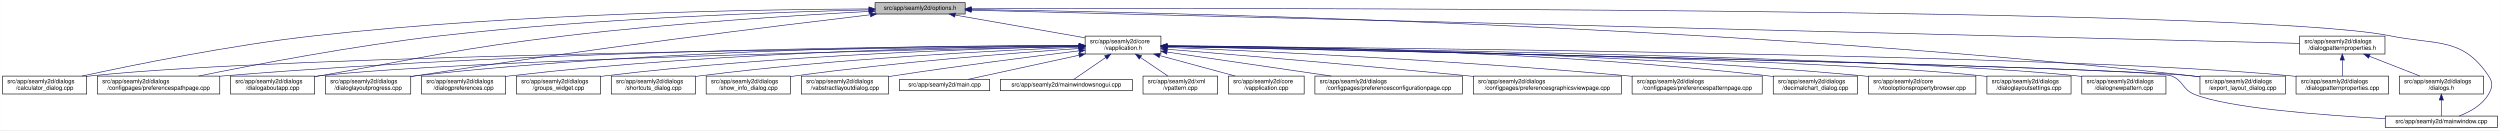
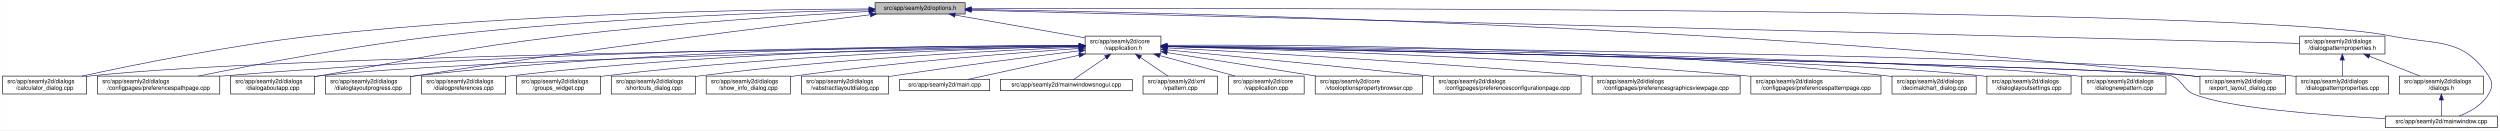
<svg xmlns="http://www.w3.org/2000/svg" xmlns:xlink="http://www.w3.org/1999/xlink" width="4189pt" height="218pt" viewBox="0.00 0.00 4188.50 218.00">
  <g id="graph0" class="graph" transform="scale(1 1) rotate(0) translate(4 214)">
    <polygon fill="white" stroke="transparent" points="-4,4 -4,-214 4184.5,-214 4184.5,4 -4,4" />
    <g id="node1" class="node">
      <g id="a_node1">
        <a xlink:title=" ">
          <polygon fill="#bfbfbf" stroke="black" points="1462,-190.5 1462,-209.5 1613,-209.5 1613,-190.5 1462,-190.5" />
          <text text-anchor="middle" x="1537.5" y="-197.5" font-family="Helvetica,sans-Serif" font-size="10.00">src/app/seamly2d/options.h</text>
        </a>
      </g>
    </g>
    <g id="node2" class="node">
      <g id="a_node2">
        <a xlink:href="../../d9/d02/vapplication_8h.html" target="_top" xlink:title=" ">
          <polygon fill="white" stroke="black" points="1814,-123.5 1814,-153.5 1941,-153.5 1941,-123.5 1814,-123.5" />
          <text text-anchor="start" x="1822" y="-141.5" font-family="Helvetica,sans-Serif" font-size="10.00">src/app/seamly2d/core</text>
          <text text-anchor="middle" x="1877.5" y="-130.5" font-family="Helvetica,sans-Serif" font-size="10.00">/vapplication.h</text>
        </a>
      </g>
    </g>
    <g id="edge1" class="edge">
      <path fill="none" stroke="midnightblue" d="M1596.4,-188.69C1657.09,-178.07 1751.41,-161.57 1813.8,-150.65" />
      <polygon fill="midnightblue" stroke="midnightblue" points="1595.46,-185.3 1586.21,-190.48 1596.67,-192.2 1595.46,-185.3" />
    </g>
    <g id="node4" class="node">
      <g id="a_node4">
        <a xlink:href="../../d7/dfa/calculator__dialog_8cpp.html" target="_top" xlink:title=" ">
          <polygon fill="white" stroke="black" points="0,-56.5 0,-86.5 141,-86.5 141,-56.5 0,-56.5" />
          <text text-anchor="start" x="8" y="-74.5" font-family="Helvetica,sans-Serif" font-size="10.00">src/app/seamly2d/dialogs</text>
          <text text-anchor="middle" x="70.5" y="-63.5" font-family="Helvetica,sans-Serif" font-size="10.00">/calculator_dialog.cpp</text>
        </a>
      </g>
    </g>
    <g id="edge25" class="edge">
      <path fill="none" stroke="midnightblue" d="M1451.6,-199.05C1276.35,-198.3 865.18,-192.2 522.5,-154 382.23,-138.36 219.85,-105.39 132.99,-86.53" />
      <polygon fill="midnightblue" stroke="midnightblue" points="1451.78,-202.55 1461.79,-199.09 1451.8,-195.55 1451.78,-202.55" />
    </g>
-     <g id="node7" class="node">
-       <g id="a_node7">
+     <g id="node8" class="node">
+       <g id="a_node8">
        <a xlink:href="../../dc/d20/preferencespathpage_8cpp.html" target="_top" xlink:title=" ">
          <polygon fill="white" stroke="black" points="159,-56.5 159,-86.5 364,-86.5 364,-56.5 159,-56.5" />
          <text text-anchor="start" x="167" y="-74.5" font-family="Helvetica,sans-Serif" font-size="10.00">src/app/seamly2d/dialogs</text>
          <text text-anchor="middle" x="261.5" y="-63.5" font-family="Helvetica,sans-Serif" font-size="10.00">/configpages/preferencespathpage.cpp</text>
        </a>
      </g>
    </g>
    <g id="edge26" class="edge">
      <path fill="none" stroke="midnightblue" d="M1451.55,-197.43C1304.18,-194.02 993.94,-183.67 733.5,-154 588.08,-137.43 419.52,-105.12 328.37,-86.55" />
      <polygon fill="midnightblue" stroke="midnightblue" points="1451.8,-200.94 1461.88,-197.67 1451.96,-193.94 1451.8,-200.94" />
    </g>
-     <g id="node10" class="node">
-       <g id="a_node10">
+     <g id="node11" class="node">
+       <g id="a_node11">
        <a xlink:href="../../dd/d64/dialogaboutapp_8cpp.html" target="_top" xlink:title=" ">
          <polygon fill="white" stroke="black" points="382,-56.5 382,-86.5 523,-86.5 523,-56.5 382,-56.5" />
          <text text-anchor="start" x="390" y="-74.5" font-family="Helvetica,sans-Serif" font-size="10.00">src/app/seamly2d/dialogs</text>
          <text text-anchor="middle" x="452.5" y="-63.5" font-family="Helvetica,sans-Serif" font-size="10.00">/dialogaboutapp.cpp</text>
        </a>
      </g>
    </g>
    <g id="edge27" class="edge">
      <path fill="none" stroke="midnightblue" d="M1451.61,-194.81C1335.9,-188.63 1123.69,-175.44 943.5,-154 759.28,-132.08 714.3,-118.64 531.5,-87 528.75,-86.52 525.95,-86.03 523.12,-85.54" />
      <polygon fill="midnightblue" stroke="midnightblue" points="1451.65,-198.31 1461.82,-195.35 1452.02,-191.32 1451.65,-198.31" />
    </g>
-     <g id="node11" class="node">
-       <g id="a_node11">
+     <g id="node12" class="node">
+       <g id="a_node12">
        <a xlink:href="../../d6/d89/dialoglayoutprogress_8cpp.html" target="_top" xlink:title=" ">
          <polygon fill="white" stroke="black" points="541,-56.5 541,-86.5 684,-86.5 684,-56.5 541,-56.5" />
          <text text-anchor="start" x="549" y="-74.5" font-family="Helvetica,sans-Serif" font-size="10.00">src/app/seamly2d/dialogs</text>
          <text text-anchor="middle" x="612.5" y="-63.5" font-family="Helvetica,sans-Serif" font-size="10.00">/dialoglayoutprogress.cpp</text>
        </a>
      </g>
    </g>
    <g id="edge28" class="edge">
      <path fill="none" stroke="midnightblue" d="M1453.96,-189.26C1302.07,-171.26 970.65,-130.62 692.5,-87 689.71,-86.56 686.87,-86.11 684,-85.63" />
      <polygon fill="midnightblue" stroke="midnightblue" points="1453.8,-192.77 1464.15,-190.47 1454.63,-185.82 1453.8,-192.77" />
    </g>
    <g id="node17" class="node">
      <g id="a_node17">
        <a xlink:href="../../dd/d54/export__layout__dialog_8cpp.html" target="_top" xlink:title=" ">
          <polygon fill="white" stroke="black" points="3682,-56.5 3682,-86.5 3825,-86.5 3825,-56.5 3682,-56.5" />
          <text text-anchor="start" x="3690" y="-74.5" font-family="Helvetica,sans-Serif" font-size="10.00">src/app/seamly2d/dialogs</text>
          <text text-anchor="middle" x="3753.5" y="-63.5" font-family="Helvetica,sans-Serif" font-size="10.00">/export_layout_dialog.cpp</text>
        </a>
      </g>
    </g>
    <g id="edge33" class="edge">
      <path fill="none" stroke="midnightblue" d="M1623.63,-198.01C1913.04,-193.91 2876.71,-174.17 3667.5,-87 3672.17,-86.49 3676.96,-85.88 3681.79,-85.22" />
      <polygon fill="midnightblue" stroke="midnightblue" points="1623.17,-194.51 1613.22,-198.15 1623.26,-201.51 1623.17,-194.51" />
    </g>
    <g id="node24" class="node">
      <g id="a_node24">
        <a xlink:href="../../d8/dd9/mainwindow_8cpp.html" target="_top" xlink:title=" ">
          <polygon fill="white" stroke="black" points="3992.5,-0.5 3992.5,-19.5 4180.5,-19.5 4180.5,-0.5 3992.5,-0.5" />
          <text text-anchor="middle" x="4086.5" y="-7.5" font-family="Helvetica,sans-Serif" font-size="10.00">src/app/seamly2d/mainwindow.cpp</text>
        </a>
      </g>
    </g>
    <g id="edge34" class="edge">
      <path fill="none" stroke="midnightblue" d="M1623.35,-199.29C2031.33,-200.44 3764.18,-202.4 4000.5,-154 4078.04,-138.12 4121.3,-152.66 4165.5,-87 4173.19,-75.57 4172.42,-67.91 4165.5,-56 4154.95,-37.85 4134.04,-26.41 4116.38,-19.61" />
      <polygon fill="midnightblue" stroke="midnightblue" points="1623.11,-195.79 1613.1,-199.26 1623.09,-202.79 1623.11,-195.79" />
    </g>
    <g id="node26" class="node">
      <g id="a_node26">
        <a xlink:href="../../d5/d4e/dialogpatternproperties_8h.html" target="_top" xlink:title=" ">
          <polygon fill="white" stroke="black" points="3849,-123.5 3849,-153.5 3992,-153.5 3992,-123.5 3849,-123.5" />
          <text text-anchor="start" x="3857" y="-141.5" font-family="Helvetica,sans-Serif" font-size="10.00">src/app/seamly2d/dialogs</text>
          <text text-anchor="middle" x="3920.5" y="-130.5" font-family="Helvetica,sans-Serif" font-size="10.00">/dialogpatternproperties.h</text>
        </a>
      </g>
    </g>
    <g id="edge29" class="edge">
      <path fill="none" stroke="midnightblue" d="M1623.09,-196.86C1999.19,-187.47 3501.88,-149.95 3848.79,-141.29" />
      <polygon fill="midnightblue" stroke="midnightblue" points="1623,-193.36 1613.09,-197.11 1623.17,-200.36 1623,-193.36" />
    </g>
    <g id="node3" class="node">
      <g id="a_node3">
        <a xlink:href="../../d3/dd8/vapplication_8cpp.html" target="_top" xlink:title=" ">
          <polygon fill="white" stroke="black" points="2054,-56.5 2054,-86.5 2181,-86.5 2181,-56.5 2054,-56.5" />
          <text text-anchor="start" x="2062" y="-74.5" font-family="Helvetica,sans-Serif" font-size="10.00">src/app/seamly2d/core</text>
          <text text-anchor="middle" x="2117.5" y="-63.5" font-family="Helvetica,sans-Serif" font-size="10.00">/vapplication.cpp</text>
        </a>
      </g>
    </g>
    <g id="edge2" class="edge">
      <path fill="none" stroke="midnightblue" d="M1938.98,-120.85C1978.11,-110.25 2028.23,-96.68 2065.4,-86.61" />
      <polygon fill="midnightblue" stroke="midnightblue" points="1938.02,-117.48 1929.28,-123.48 1939.85,-124.24 1938.02,-117.48" />
    </g>
    <g id="edge3" class="edge">
      <path fill="none" stroke="midnightblue" d="M1803.71,-136.84C1517.13,-134.05 477.67,-121.71 149.5,-87 146.73,-86.71 143.9,-86.37 141.06,-86" />
      <polygon fill="midnightblue" stroke="midnightblue" points="1803.95,-140.34 1813.99,-136.94 1804.02,-133.34 1803.95,-140.34" />
    </g>
    <g id="node5" class="node">
      <g id="a_node5">
-         <a xlink:href="../../d2/d2d/preferencesconfigurationpage_8cpp.html" target="_top" xlink:title=" ">
-           <polygon fill="white" stroke="black" points="2199,-56.5 2199,-86.5 2446,-86.5 2446,-56.5 2199,-56.5" />
-           <text text-anchor="start" x="2207" y="-74.5" font-family="Helvetica,sans-Serif" font-size="10.00">src/app/seamly2d/dialogs</text>
-           <text text-anchor="middle" x="2322.5" y="-63.5" font-family="Helvetica,sans-Serif" font-size="10.00">/configpages/preferencesconfigurationpage.cpp</text>
+         <a xlink:href="../../d2/d00/vtooloptionspropertybrowser_8cpp.html" target="_top" xlink:title=" ">
+           <polygon fill="white" stroke="black" points="2199.5,-56.5 2199.5,-86.5 2379.5,-86.5 2379.5,-56.5 2199.5,-56.5" />
+           <text text-anchor="start" x="2207.5" y="-74.5" font-family="Helvetica,sans-Serif" font-size="10.00">src/app/seamly2d/core</text>
+           <text text-anchor="middle" x="2289.5" y="-63.5" font-family="Helvetica,sans-Serif" font-size="10.00">/vtooloptionspropertybrowser.cpp</text>
        </a>
      </g>
    </g>
    <g id="edge4" class="edge">
-       <path fill="none" stroke="midnightblue" d="M1951.61,-126.68C2026.97,-115.67 2144.08,-98.56 2226.5,-86.52" />
-       <polygon fill="midnightblue" stroke="midnightblue" points="1950.65,-123.28 1941.26,-128.19 1951.66,-130.2 1950.65,-123.28" />
+       <path fill="none" stroke="midnightblue" d="M1951.47,-125.83C2021.31,-114.81 2126.15,-98.27 2200.53,-86.54" />
+       <polygon fill="midnightblue" stroke="midnightblue" points="1950.76,-122.4 1941.42,-127.42 1951.85,-129.31 1950.76,-122.4" />
    </g>
    <g id="node6" class="node">
      <g id="a_node6">
+         <a xlink:href="../../d2/d2d/preferencesconfigurationpage_8cpp.html" target="_top" xlink:title=" ">
+           <polygon fill="white" stroke="black" points="2398,-56.5 2398,-86.5 2645,-86.5 2645,-56.5 2398,-56.5" />
+           <text text-anchor="start" x="2406" y="-74.5" font-family="Helvetica,sans-Serif" font-size="10.00">src/app/seamly2d/dialogs</text>
+           <text text-anchor="middle" x="2521.5" y="-63.5" font-family="Helvetica,sans-Serif" font-size="10.00">/configpages/preferencesconfigurationpage.cpp</text>
+         </a>
+       </g>
+     </g>
+     <g id="edge5" class="edge">
+       <path fill="none" stroke="midnightblue" d="M1951.49,-130.42C2050.9,-120.86 2233.06,-103.15 2388.5,-87 2391.62,-86.68 2394.78,-86.35 2397.97,-86.01" />
+       <polygon fill="midnightblue" stroke="midnightblue" points="1950.87,-126.97 1941.25,-131.41 1951.54,-133.94 1950.87,-126.97" />
+     </g>
+     <g id="node7" class="node">
+       <g id="a_node7">
        <a xlink:href="../../d9/d70/preferencesgraphicsviewpage_8cpp.html" target="_top" xlink:title=" ">
-           <polygon fill="white" stroke="black" points="2464.5,-56.5 2464.5,-86.5 2712.5,-86.5 2712.5,-56.5 2464.5,-56.5" />
-           <text text-anchor="start" x="2472.5" y="-74.5" font-family="Helvetica,sans-Serif" font-size="10.00">src/app/seamly2d/dialogs</text>
-           <text text-anchor="middle" x="2588.5" y="-63.5" font-family="Helvetica,sans-Serif" font-size="10.00">/configpages/preferencesgraphicsviewpage.cpp</text>
-         </a>
-       </g>
-     </g>
-     <g id="edge5" class="edge">
-       <path fill="none" stroke="midnightblue" d="M1951.12,-131.54C2060.84,-122.55 2273.75,-104.69 2454.5,-87 2457.76,-86.68 2461.06,-86.35 2464.4,-86.02" />
-       <polygon fill="midnightblue" stroke="midnightblue" points="1950.83,-128.05 1941.15,-132.36 1951.4,-135.03 1950.83,-128.05" />
+           <polygon fill="white" stroke="black" points="2663.5,-56.5 2663.5,-86.5 2911.5,-86.5 2911.5,-56.5 2663.5,-56.5" />
+           <text text-anchor="start" x="2671.5" y="-74.5" font-family="Helvetica,sans-Serif" font-size="10.00">src/app/seamly2d/dialogs</text>
+           <text text-anchor="middle" x="2787.5" y="-63.5" font-family="Helvetica,sans-Serif" font-size="10.00">/configpages/preferencesgraphicsviewpage.cpp</text>
+         </a>
+       </g>
    </g>
    <g id="edge6" class="edge">
+       <path fill="none" stroke="midnightblue" d="M1951.23,-133.76C2089.22,-126.51 2395.82,-109.32 2653.5,-87 2656.76,-86.72 2660.07,-86.42 2663.41,-86.12" />
+       <polygon fill="midnightblue" stroke="midnightblue" points="1951,-130.26 1941.19,-134.28 1951.36,-137.25 1951,-130.26" />
+     </g>
+     <g id="edge7" class="edge">
      <path fill="none" stroke="midnightblue" d="M1803.86,-137.54C1585.24,-137.11 921.06,-131.93 372.5,-87 369.79,-86.78 367.04,-86.54 364.27,-86.28" />
      <polygon fill="midnightblue" stroke="midnightblue" points="1803.92,-141.04 1813.93,-137.56 1803.93,-134.04 1803.92,-141.04" />
    </g>
-     <g id="node8" class="node">
-       <g id="a_node8">
-         <a xlink:href="../../dc/d63/preferencespatternpage_8cpp.html" target="_top" xlink:title=" ">
-           <polygon fill="white" stroke="black" points="2730.5,-56.5 2730.5,-86.5 2948.5,-86.5 2948.5,-56.5 2730.5,-56.5" />
-           <text text-anchor="start" x="2738.5" y="-74.5" font-family="Helvetica,sans-Serif" font-size="10.00">src/app/seamly2d/dialogs</text>
-           <text text-anchor="middle" x="2839.5" y="-63.5" font-family="Helvetica,sans-Serif" font-size="10.00">/configpages/preferencespatternpage.cpp</text>
-         </a>
-       </g>
-     </g>
-     <g id="edge7" class="edge">
-       <path fill="none" stroke="midnightblue" d="M1951.37,-134.63C2098.27,-128.59 2437.42,-112.93 2721.5,-87 2724.38,-86.74 2727.29,-86.46 2730.23,-86.17" />
-       <polygon fill="midnightblue" stroke="midnightblue" points="1950.98,-131.15 1941.13,-135.05 1951.26,-138.14 1950.98,-131.15" />
-     </g>
    <g id="node9" class="node">
      <g id="a_node9">
+         <a xlink:href="../../dc/d63/preferencespatternpage_8cpp.html" target="_top" xlink:title=" ">
+           <polygon fill="white" stroke="black" points="2929.5,-56.5 2929.5,-86.5 3147.5,-86.5 3147.5,-56.5 2929.5,-56.5" />
+           <text text-anchor="start" x="2937.5" y="-74.5" font-family="Helvetica,sans-Serif" font-size="10.00">src/app/seamly2d/dialogs</text>
+           <text text-anchor="middle" x="3038.5" y="-63.5" font-family="Helvetica,sans-Serif" font-size="10.00">/configpages/preferencespatternpage.cpp</text>
+         </a>
+       </g>
+     </g>
+     <g id="edge8" class="edge">
+       <path fill="none" stroke="midnightblue" d="M1951.23,-135.8C2121.97,-131.46 2557.62,-118.04 2920.5,-87 2923.38,-86.75 2926.3,-86.49 2929.24,-86.21" />
+       <polygon fill="midnightblue" stroke="midnightblue" points="1951.01,-132.31 1941.1,-136.06 1951.19,-139.3 1951.01,-132.31" />
+     </g>
+     <g id="node10" class="node">
+       <g id="a_node10">
        <a xlink:href="../../dd/dc2/decimalchart__dialog_8cpp.html" target="_top" xlink:title=" ">
-           <polygon fill="white" stroke="black" points="2967,-56.5 2967,-86.5 3108,-86.5 3108,-56.5 2967,-56.5" />
-           <text text-anchor="start" x="2975" y="-74.5" font-family="Helvetica,sans-Serif" font-size="10.00">src/app/seamly2d/dialogs</text>
-           <text text-anchor="middle" x="3037.5" y="-63.5" font-family="Helvetica,sans-Serif" font-size="10.00">/decimalchart_dialog.cpp</text>
-         </a>
-       </g>
-     </g>
-     <g id="edge8" class="edge">
-       <path fill="none" stroke="midnightblue" d="M1951.16,-137.41C2126.24,-136.48 2580.8,-129.75 2957.5,-87 2960.59,-86.65 2963.73,-86.25 2966.9,-85.82" />
-       <polygon fill="midnightblue" stroke="midnightblue" points="1951.02,-133.91 1941.03,-137.46 1951.05,-140.91 1951.02,-133.91" />
+           <polygon fill="white" stroke="black" points="3166,-56.5 3166,-86.5 3307,-86.5 3307,-56.5 3166,-56.5" />
+           <text text-anchor="start" x="3174" y="-74.5" font-family="Helvetica,sans-Serif" font-size="10.00">src/app/seamly2d/dialogs</text>
+           <text text-anchor="middle" x="3236.5" y="-63.5" font-family="Helvetica,sans-Serif" font-size="10.00">/decimalchart_dialog.cpp</text>
+         </a>
+       </g>
    </g>
    <g id="edge9" class="edge">
+       <path fill="none" stroke="midnightblue" d="M1951.5,-138.19C2148.26,-139.23 2700.51,-137.08 3156.5,-87 3159.59,-86.66 3162.73,-86.27 3165.91,-85.85" />
+       <polygon fill="midnightblue" stroke="midnightblue" points="1951.3,-134.68 1941.28,-138.13 1951.26,-141.68 1951.3,-134.68" />
+     </g>
+     <g id="edge10" class="edge">
      <path fill="none" stroke="midnightblue" d="M1803.5,-136.13C1559.4,-131.39 781.13,-114.45 531.5,-87 528.73,-86.7 525.91,-86.35 523.06,-85.97" />
      <polygon fill="midnightblue" stroke="midnightblue" points="1803.62,-139.63 1813.68,-136.33 1803.75,-132.63 1803.62,-139.63" />
    </g>
-     <g id="edge10" class="edge">
+     <g id="edge11" class="edge">
      <path fill="none" stroke="midnightblue" d="M1803.76,-137.85C1617.11,-137.98 1111.03,-133.63 692.5,-87 689.83,-86.7 687.12,-86.37 684.39,-86.01" />
      <polygon fill="midnightblue" stroke="midnightblue" points="1804,-141.35 1814,-137.84 1804,-134.35 1804,-141.35" />
-     </g>
-     <g id="node12" class="node">
-       <g id="a_node12">
-         <a xlink:href="../../d2/d00/vtooloptionspropertybrowser_8cpp.html" target="_top" xlink:title=" ">
-           <polygon fill="white" stroke="black" points="3126.5,-56.5 3126.5,-86.5 3306.5,-86.5 3306.5,-56.5 3126.5,-56.5" />
-           <text text-anchor="start" x="3134.5" y="-74.5" font-family="Helvetica,sans-Serif" font-size="10.00">src/app/seamly2d/core</text>
-           <text text-anchor="middle" x="3216.5" y="-63.5" font-family="Helvetica,sans-Serif" font-size="10.00">/vtooloptionspropertybrowser.cpp</text>
-         </a>
-       </g>
-     </g>
-     <g id="edge11" class="edge">
-       <path fill="none" stroke="midnightblue" d="M1951.43,-137.15C2143.83,-135.65 2675.78,-127.82 3116.5,-87 3119.73,-86.7 3123.02,-86.37 3126.34,-86.01" />
-       <polygon fill="midnightblue" stroke="midnightblue" points="1951.14,-133.65 1941.16,-137.22 1951.19,-140.65 1951.14,-133.65" />
    </g>
    <g id="node13" class="node">
      <g id="a_node13">
        <a xlink:href="../../db/def/dialoglayoutsettings_8cpp.html" target="_top" xlink:title=" ">
          <polygon fill="white" stroke="black" points="3325,-56.5 3325,-86.5 3466,-86.5 3466,-56.5 3325,-56.5" />
          <text text-anchor="start" x="3333" y="-74.5" font-family="Helvetica,sans-Serif" font-size="10.00">src/app/seamly2d/dialogs</text>
          <text text-anchor="middle" x="3395.5" y="-63.5" font-family="Helvetica,sans-Serif" font-size="10.00">/dialoglayoutsettings.cpp</text>
        </a>
      </g>
    </g>
    <g id="edge12" class="edge">
      <path fill="none" stroke="midnightblue" d="M1951.31,-136.32C2205.98,-132.01 3046.94,-115.9 3315.5,-87 3318.59,-86.67 3321.74,-86.29 3324.91,-85.86" />
      <polygon fill="midnightblue" stroke="midnightblue" points="1951,-132.82 1941.06,-136.49 1951.12,-139.82 1951,-132.82" />
    </g>
    <g id="node14" class="node">
      <g id="a_node14">
        <a xlink:href="../../de/d87/dialognewpattern_8cpp.html" target="_top" xlink:title=" ">
          <polygon fill="white" stroke="black" points="3484,-56.5 3484,-86.5 3625,-86.5 3625,-56.5 3484,-56.5" />
          <text text-anchor="start" x="3492" y="-74.5" font-family="Helvetica,sans-Serif" font-size="10.00">src/app/seamly2d/dialogs</text>
          <text text-anchor="middle" x="3554.5" y="-63.5" font-family="Helvetica,sans-Serif" font-size="10.00">/dialognewpattern.cpp</text>
        </a>
      </g>
    </g>
    <g id="edge13" class="edge">
      <path fill="none" stroke="midnightblue" d="M1951.55,-136.61C2224.4,-133.11 3173.38,-118.87 3474.5,-87 3477.59,-86.67 3480.74,-86.3 3483.91,-85.88" />
      <polygon fill="midnightblue" stroke="midnightblue" points="1951.31,-133.11 1941.36,-136.74 1951.4,-140.11 1951.31,-133.11" />
    </g>
    <g id="node15" class="node">
      <g id="a_node15">
        <a xlink:href="../../d5/d18/dialogpatternproperties_8cpp.html" target="_top" xlink:title=" ">
          <polygon fill="white" stroke="black" points="3843,-56.5 3843,-86.5 3998,-86.5 3998,-56.5 3843,-56.5" />
          <text text-anchor="start" x="3851" y="-74.5" font-family="Helvetica,sans-Serif" font-size="10.00">src/app/seamly2d/dialogs</text>
          <text text-anchor="middle" x="3920.5" y="-63.5" font-family="Helvetica,sans-Serif" font-size="10.00">/dialogpatternproperties.cpp</text>
        </a>
      </g>
    </g>
    <g id="edge14" class="edge">
      <path fill="none" stroke="midnightblue" d="M1951.55,-136.97C2261.76,-134.54 3457.98,-122.96 3833.5,-87 3836.55,-86.71 3839.65,-86.37 3842.78,-86" />
      <polygon fill="midnightblue" stroke="midnightblue" points="1951.3,-133.47 1941.33,-137.05 1951.35,-140.47 1951.3,-133.47" />
    </g>
    <g id="node16" class="node">
      <g id="a_node16">
        <a xlink:href="../../d5/dc5/dialogpreferences_8cpp.html" target="_top" xlink:title=" ">
          <polygon fill="white" stroke="black" points="702,-56.5 702,-86.5 843,-86.5 843,-56.5 702,-56.5" />
          <text text-anchor="start" x="710" y="-74.5" font-family="Helvetica,sans-Serif" font-size="10.00">src/app/seamly2d/dialogs</text>
          <text text-anchor="middle" x="772.5" y="-63.5" font-family="Helvetica,sans-Serif" font-size="10.00">/dialogpreferences.cpp</text>
        </a>
      </g>
    </g>
    <g id="edge15" class="edge">
      <path fill="none" stroke="midnightblue" d="M1803.9,-137.21C1634.99,-135.82 1206.75,-128.16 851.5,-87 848.73,-86.68 845.91,-86.32 843.07,-85.93" />
      <polygon fill="midnightblue" stroke="midnightblue" points="1803.89,-140.71 1813.92,-137.29 1803.95,-133.71 1803.89,-140.71" />
    </g>
    <g id="edge16" class="edge">
      <path fill="none" stroke="midnightblue" d="M1951.65,-136.02C2267.85,-129.61 3495.22,-103.87 3667.5,-87 3672.17,-86.54 3676.97,-85.98 3681.8,-85.35" />
      <polygon fill="midnightblue" stroke="midnightblue" points="1951.16,-132.53 1941.23,-136.23 1951.3,-139.52 1951.16,-132.53" />
    </g>
    <g id="node18" class="node">
      <g id="a_node18">
        <a xlink:href="../../db/d5c/groups__widget_8cpp.html" target="_top" xlink:title=" ">
          <polygon fill="white" stroke="black" points="861,-56.5 861,-86.5 1002,-86.5 1002,-56.5 861,-56.5" />
          <text text-anchor="start" x="869" y="-74.5" font-family="Helvetica,sans-Serif" font-size="10.00">src/app/seamly2d/dialogs</text>
          <text text-anchor="middle" x="931.5" y="-63.5" font-family="Helvetica,sans-Serif" font-size="10.00">/groups_widget.cpp</text>
        </a>
      </g>
    </g>
    <g id="edge17" class="edge">
      <path fill="none" stroke="midnightblue" d="M1803.89,-136.27C1654.04,-133.1 1302.98,-122.22 1010.5,-87 1007.73,-86.67 1004.91,-86.3 1002.07,-85.9" />
      <polygon fill="midnightblue" stroke="midnightblue" points="1803.83,-139.77 1813.9,-136.48 1803.97,-132.77 1803.83,-139.77" />
    </g>
    <g id="node19" class="node">
      <g id="a_node19">
        <a xlink:href="../../dd/d84/shortcuts__dialog_8cpp.html" target="_top" xlink:title=" ">
          <polygon fill="white" stroke="black" points="1020,-56.5 1020,-86.5 1161,-86.5 1161,-56.5 1020,-56.5" />
          <text text-anchor="start" x="1028" y="-74.5" font-family="Helvetica,sans-Serif" font-size="10.00">src/app/seamly2d/dialogs</text>
          <text text-anchor="middle" x="1090.5" y="-63.5" font-family="Helvetica,sans-Serif" font-size="10.00">/shortcuts_dialog.cpp</text>
        </a>
      </g>
    </g>
    <g id="edge18" class="edge">
      <path fill="none" stroke="midnightblue" d="M1803.64,-134.92C1674.58,-129.8 1399.81,-116.26 1169.5,-87 1166.73,-86.65 1163.92,-86.26 1161.08,-85.85" />
      <polygon fill="midnightblue" stroke="midnightblue" points="1803.67,-138.42 1813.8,-135.31 1803.95,-131.43 1803.67,-138.42" />
    </g>
    <g id="node20" class="node">
      <g id="a_node20">
        <a xlink:href="../../d2/df4/show__info__dialog_8cpp.html" target="_top" xlink:title=" ">
          <polygon fill="white" stroke="black" points="1179,-56.5 1179,-86.5 1320,-86.5 1320,-56.5 1179,-56.5" />
          <text text-anchor="start" x="1187" y="-74.5" font-family="Helvetica,sans-Serif" font-size="10.00">src/app/seamly2d/dialogs</text>
          <text text-anchor="middle" x="1249.5" y="-63.5" font-family="Helvetica,sans-Serif" font-size="10.00">/show_info_dialog.cpp</text>
        </a>
      </g>
    </g>
    <g id="edge19" class="edge">
      <path fill="none" stroke="midnightblue" d="M1803.37,-132.73C1697.82,-125.48 1498.3,-110.03 1329.5,-87 1326.42,-86.58 1323.28,-86.13 1320.12,-85.64" />
      <polygon fill="midnightblue" stroke="midnightblue" points="1803.38,-136.24 1813.59,-133.43 1803.85,-129.26 1803.38,-136.24" />
    </g>
    <g id="node21" class="node">
      <g id="a_node21">
        <a xlink:href="../../d5/de4/vabstractlayoutdialog_8cpp.html" target="_top" xlink:title=" ">
          <polygon fill="white" stroke="black" points="1338.5,-56.5 1338.5,-86.5 1484.5,-86.5 1484.5,-56.5 1338.5,-56.5" />
          <text text-anchor="start" x="1346.5" y="-74.5" font-family="Helvetica,sans-Serif" font-size="10.00">src/app/seamly2d/dialogs</text>
          <text text-anchor="middle" x="1411.5" y="-63.5" font-family="Helvetica,sans-Serif" font-size="10.00">/vabstractlayoutdialog.cpp</text>
        </a>
      </g>
    </g>
    <g id="edge20" class="edge">
      <path fill="none" stroke="midnightblue" d="M1803.71,-128.78C1726.3,-119.4 1601.14,-103.59 1493.5,-87 1490.64,-86.56 1487.73,-86.1 1484.79,-85.63" />
      <polygon fill="midnightblue" stroke="midnightblue" points="1803.5,-132.28 1813.85,-130 1804.34,-125.33 1803.5,-132.28" />
    </g>
    <g id="node22" class="node">
      <g id="a_node22">
        <a xlink:href="../../dc/d14/app_2seamly2d_2main_8cpp.html" target="_top" xlink:title=" ">
          <polygon fill="white" stroke="black" points="1503,-62 1503,-81 1654,-81 1654,-62 1503,-62" />
          <text text-anchor="middle" x="1578.5" y="-69" font-family="Helvetica,sans-Serif" font-size="10.00">src/app/seamly2d/main.cpp</text>
        </a>
      </g>
    </g>
    <g id="edge21" class="edge">
      <path fill="none" stroke="midnightblue" d="M1803.75,-121.47C1745.02,-108.7 1665.09,-91.32 1617.93,-81.07" />
      <polygon fill="midnightblue" stroke="midnightblue" points="1803.21,-124.93 1813.72,-123.64 1804.7,-118.09 1803.21,-124.93" />
    </g>
    <g id="node23" class="node">
      <g id="a_node23">
        <a xlink:href="../../d8/de8/mainwindowsnogui_8cpp.html" target="_top" xlink:title=" ">
          <polygon fill="white" stroke="black" points="1672,-62 1672,-81 1893,-81 1893,-62 1672,-62" />
          <text text-anchor="middle" x="1782.5" y="-69" font-family="Helvetica,sans-Serif" font-size="10.00">src/app/seamly2d/mainwindowsnogui.cpp</text>
        </a>
      </g>
    </g>
    <g id="edge22" class="edge">
      <path fill="none" stroke="midnightblue" d="M1848.48,-117.64C1830.55,-105.37 1808.46,-90.26 1794.93,-81.01" />
      <polygon fill="midnightblue" stroke="midnightblue" points="1846.66,-120.64 1856.89,-123.4 1850.61,-114.86 1846.66,-120.64" />
    </g>
    <g id="edge23" class="edge">
      <path fill="none" stroke="midnightblue" d="M1951.59,-136.01C2280.43,-129.3 3593.41,-101.64 3633.5,-87 3654.3,-79.4 3652.02,-64.42 3672.5,-56 3728.5,-32.98 3888.46,-20.82 3992.36,-15.16" />
      <polygon fill="midnightblue" stroke="midnightblue" points="1951.16,-132.51 1941.23,-136.22 1951.3,-139.51 1951.16,-132.51" />
    </g>
    <g id="node25" class="node">
      <g id="a_node25">
        <a xlink:href="../../d3/d49/vpattern_8cpp.html" target="_top" xlink:title=" ">
          <polygon fill="white" stroke="black" points="1911,-56.5 1911,-86.5 2036,-86.5 2036,-56.5 1911,-56.5" />
          <text text-anchor="start" x="1919" y="-74.5" font-family="Helvetica,sans-Serif" font-size="10.00">src/app/seamly2d/xml</text>
          <text text-anchor="middle" x="1973.5" y="-63.5" font-family="Helvetica,sans-Serif" font-size="10.00">/vpattern.cpp</text>
        </a>
      </g>
    </g>
    <g id="edge24" class="edge">
      <path fill="none" stroke="midnightblue" d="M1906.69,-117.73C1921.55,-107.68 1939.26,-95.68 1952.71,-86.58" />
      <polygon fill="midnightblue" stroke="midnightblue" points="1904.65,-114.89 1898.33,-123.4 1908.57,-120.69 1904.65,-114.89" />
    </g>
    <g id="edge30" class="edge">
      <path fill="none" stroke="midnightblue" d="M3920.5,-113.11C3920.5,-104.15 3920.5,-94.32 3920.5,-86.58" />
      <polygon fill="midnightblue" stroke="midnightblue" points="3917,-113.4 3920.5,-123.4 3924,-113.4 3917,-113.4" />
    </g>
    <g id="node27" class="node">
      <g id="a_node27">
        <a xlink:href="../../d6/d64/dialogs_8h.html" target="_top" xlink:title=" ">
          <polygon fill="white" stroke="black" points="4016,-56.5 4016,-86.5 4157,-86.5 4157,-56.5 4016,-56.5" />
          <text text-anchor="start" x="4024" y="-74.5" font-family="Helvetica,sans-Serif" font-size="10.00">src/app/seamly2d/dialogs</text>
          <text text-anchor="middle" x="4086.5" y="-63.5" font-family="Helvetica,sans-Serif" font-size="10.00">/dialogs.h</text>
        </a>
      </g>
    </g>
    <g id="edge31" class="edge">
      <path fill="none" stroke="midnightblue" d="M3966.01,-119.68C3992.63,-109.26 4025.77,-96.28 4050.55,-86.58" />
      <polygon fill="midnightblue" stroke="midnightblue" points="3964.55,-116.49 3956.52,-123.4 3967.11,-123.01 3964.55,-116.49" />
    </g>
    <g id="edge32" class="edge">
      <path fill="none" stroke="midnightblue" d="M4086.5,-46.29C4086.5,-36.86 4086.5,-26.65 4086.5,-19.66" />
      <polygon fill="midnightblue" stroke="midnightblue" points="4083,-46.4 4086.5,-56.4 4090,-46.4 4083,-46.4" />
    </g>
  </g>
</svg>
